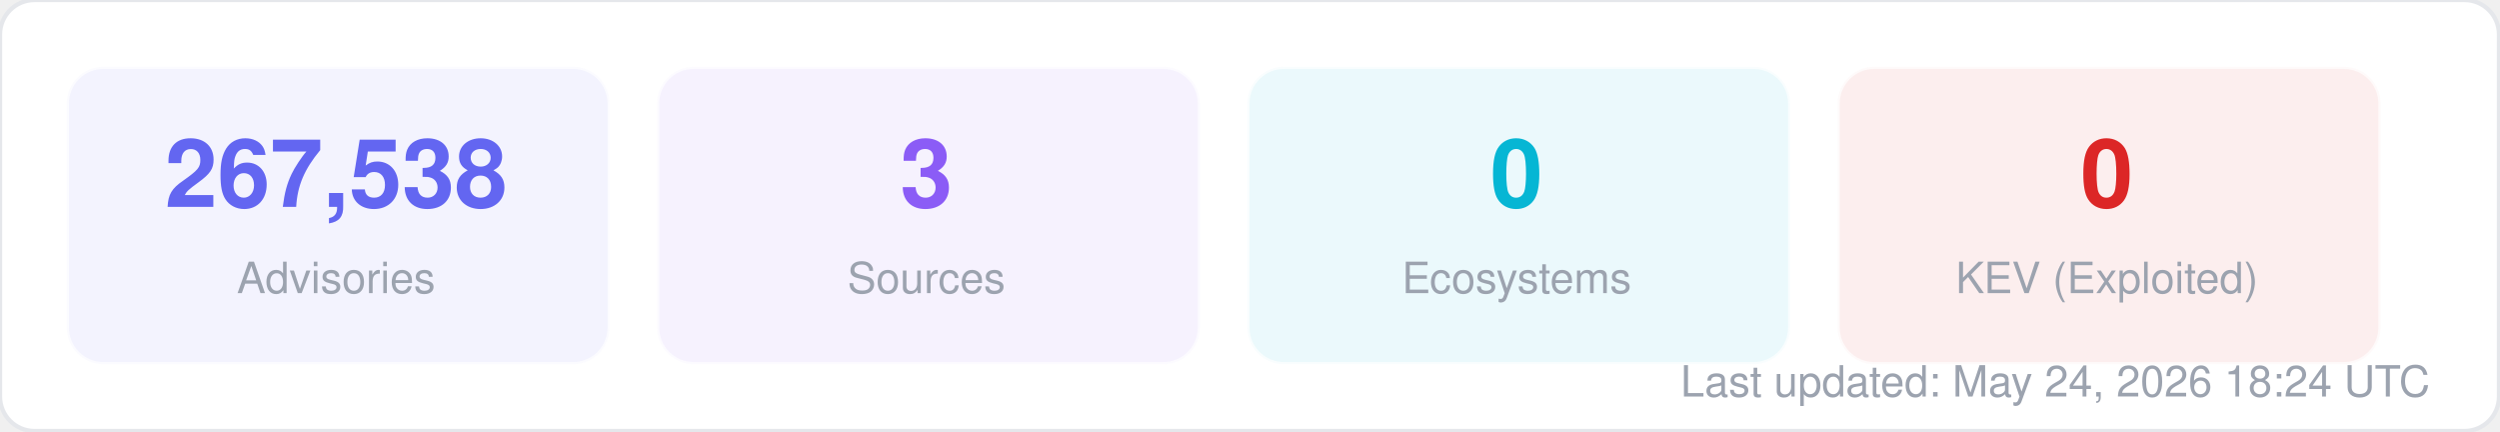
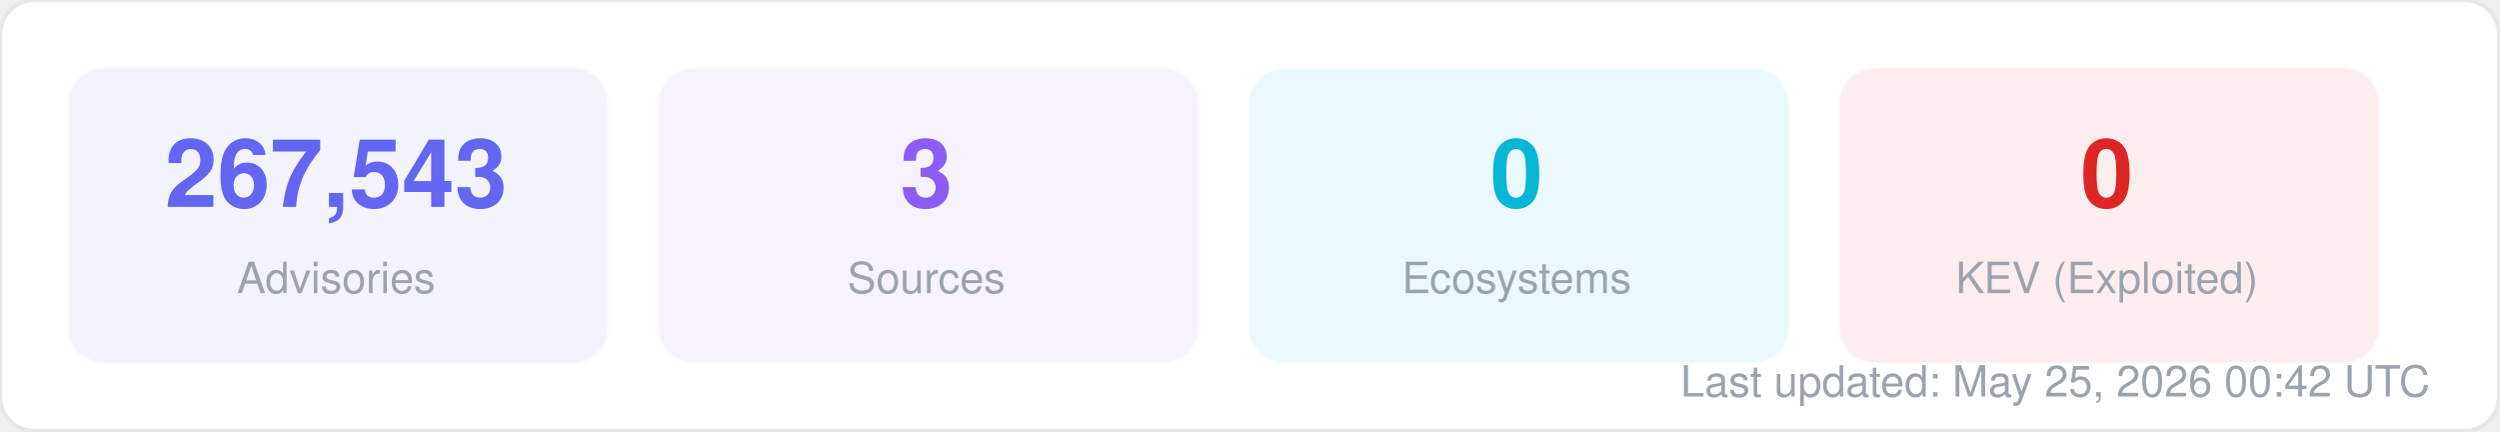
<svg xmlns="http://www.w3.org/2000/svg" width="580" height="100" viewBox="0 0 580 100" fill="none">
  <style>
  text { font-family: -apple-system, BlinkMacSystemFont, "Segoe UI", Helvetica, Arial, sans-serif; }
  .title { font-size: 14px; font-weight: 700; fill: #1f2937; }
  .label { font-size: 11px; fill: #6b7280; }
  .value { font-size: 11px; font-weight: 600; fill: #374151; }
  .big-number { font-size: 28px; font-weight: 800; fill: #111827; }
  .sub { font-size: 10px; fill: #9ca3af; }
</style>
  <rect width="580" height="100" rx="8" fill="#ffffff" stroke="#e5e7eb" stroke-width="1" />
  <rect x="16" y="16" width="125" height="68" rx="8" fill="#6366f1" opacity="0.08" stroke="#6366f1" stroke-width="1" stroke-opacity="0.3" />
-   <text x="78" y="48" text-anchor="middle" class="big-number" style="font-size:22px; fill:#6366f1">267,538</text>
+   <text x="78" y="48" text-anchor="middle" class="big-number" style="font-size:22px; fill:#6366f1">267,543</text>
  <text x="78" y="68" text-anchor="middle" class="sub">Advisories</text>
  <rect x="153" y="16" width="125" height="68" rx="8" fill="#8b5cf6" opacity="0.08" stroke="#8b5cf6" stroke-width="1" stroke-opacity="0.3" />
  <text x="215" y="48" text-anchor="middle" class="big-number" style="font-size:22px; fill:#8b5cf6">3</text>
  <text x="215" y="68" text-anchor="middle" class="sub">Sources</text>
  <rect x="290" y="16" width="125" height="68" rx="8" fill="#06b6d4" opacity="0.08" stroke="#06b6d4" stroke-width="1" stroke-opacity="0.3" />
  <text x="352" y="48" text-anchor="middle" class="big-number" style="font-size:22px; fill:#06b6d4">0</text>
  <text x="352" y="68" text-anchor="middle" class="sub">Ecosystems</text>
  <rect x="427" y="16" width="125" height="68" rx="8" fill="#dc2626" opacity="0.08" stroke="#dc2626" stroke-width="1" stroke-opacity="0.3" />
  <text x="489" y="48" text-anchor="middle" class="big-number" style="font-size:22px; fill:#dc2626">0</text>
  <text x="489" y="68" text-anchor="middle" class="sub">KEV (Exploited)</text>
-   <text x="564" y="92" text-anchor="end" class="sub">Last updated: May 24, 2026 18:24 UTC</text>
+   <text x="564" y="92" text-anchor="end" class="sub">Last updated: May 25, 2026 00:42 UTC</text>
</svg>
